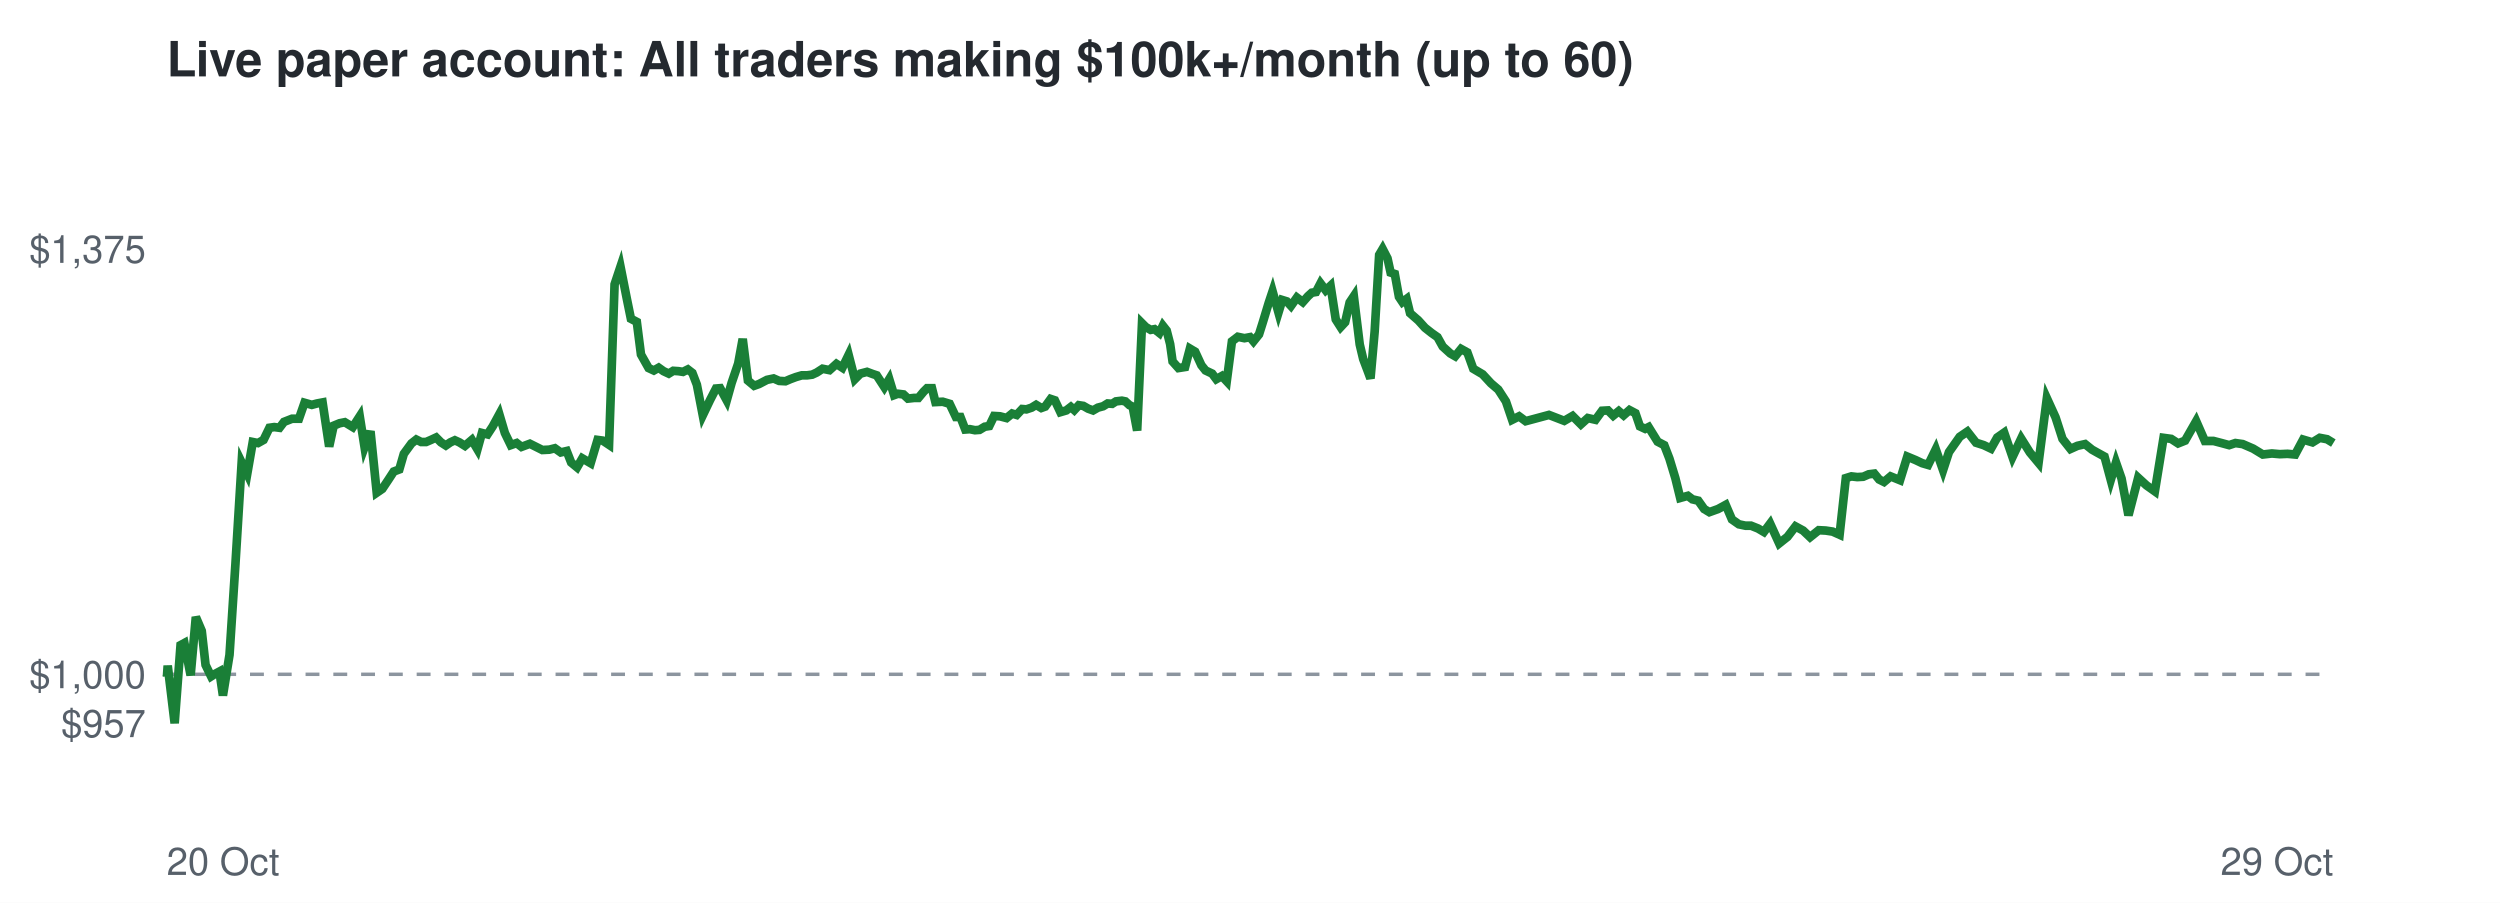
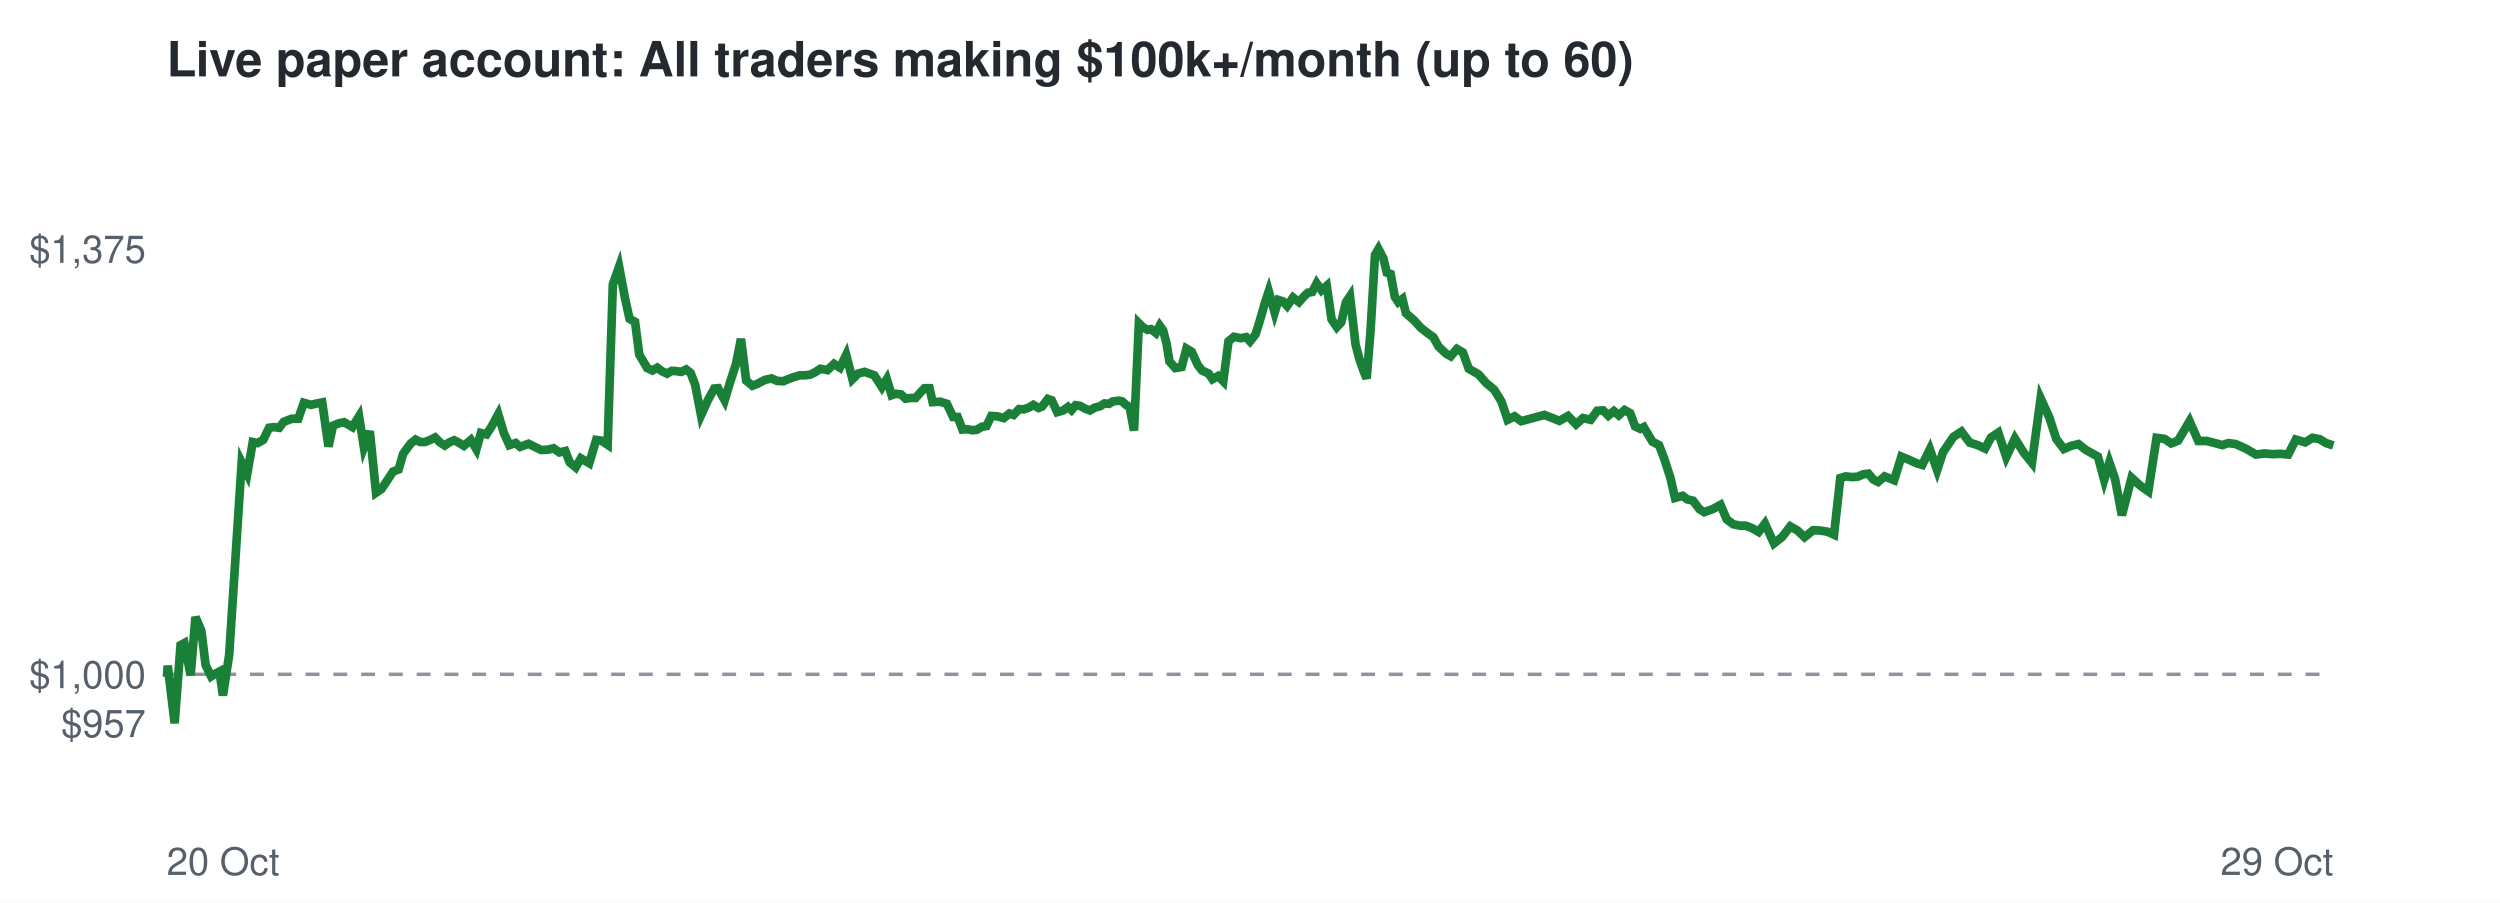
<svg xmlns="http://www.w3.org/2000/svg" viewBox="0 0 720 260" font-family="Helvetica,Arial,sans-serif">
  <rect width="720" height="260" fill="#ffffff" />
  <text x="48" y="22" font-size="14" font-weight="bold" fill="#24292f">Live paper account: All traders making $100k+/month (up to 60)</text>
  <line x1="48" x2="672" y1="194.2" y2="194.2" stroke="#8c959f" stroke-dasharray="4 4" />
  <text x="42" y="212.3" font-size="11" text-anchor="end" fill="#57606a">$957</text>
  <text x="42" y="198.2" font-size="11" text-anchor="end" fill="#57606a">$1,000</text>
  <text x="42" y="75.7" font-size="11" text-anchor="end" fill="#57606a">$1,375</text>
  <text x="48" y="252" font-size="11" fill="#57606a">20 Oct</text>
  <text x="672" y="252" font-size="11" text-anchor="end" fill="#57606a">29 Oct</text>
-   <polyline points="48.0,194.2 48.1,194.6 48.3,191.7 50.3,208.3 52.0,185.8 53.1,185.2 54.9,194.5 56.4,177.7 58.1,181.7 59.2,191.5 60.8,194.8 61.9,194.1 63.2,193.4 64.2,200.3 66.1,188.6 67.8,162.5 69.6,133.2 71.2,136.5 72.8,127.3 74.3,127.6 75.9,126.7 77.6,123.2 79.0,123.0 80.5,123.2 81.8,121.5 84.1,120.6 86.1,120.6 87.7,116.0 89.8,116.6 91.3,116.2 92.9,115.9 94.8,128.6 96.1,122.6 97.8,121.9 99.3,121.6 101.6,123.0 103.6,119.9 105.0,128.8 106.7,124.2 108.5,141.9 110.1,140.8 111.9,138.1 113.4,135.8 115.0,135.2 116.3,130.7 118.5,127.7 119.9,126.6 121.3,127.3 122.7,127.3 124.1,126.7 125.6,126.0 127.0,127.4 128.4,128.3 129.7,127.4 131.0,126.8 132.3,127.4 133.9,128.4 135.9,126.7 137.5,129.4 138.8,124.7 140.4,125.1 141.9,122.8 143.8,119.3 145.4,124.7 147.1,128.2 148.8,127.6 150.2,128.7 152.6,127.8 154.6,128.8 156.2,129.6 158.2,129.5 159.8,129.1 161.5,130.3 163.2,129.9 164.5,133.2 166.2,134.6 167.7,132.0 170.1,133.4 172.1,126.7 173.6,126.9 175.4,128.1 177.0,81.9 178.7,76.8 180.5,85.9 181.7,91.8 183.4,92.7 184.6,102.1 186.8,106.0 188.3,106.7 189.7,105.9 191.1,106.9 192.6,107.6 193.9,106.8 195.4,106.9 196.7,107.1 198.1,106.4 199.4,107.4 200.7,110.8 202.4,119.6 204.5,115.2 206.2,111.9 207.4,111.8 209.3,115.3 210.7,110.3 212.6,104.7 213.9,97.6 215.4,109.6 217.2,111.1 218.6,110.6 220.9,109.4 222.8,109.0 224.4,109.7 226.2,109.8 227.6,109.2 229.2,108.6 230.9,108.1 232.4,108.1 233.9,107.9 235.2,107.3 236.9,106.2 238.9,106.6 240.9,104.8 242.6,105.9 244.4,102.2 246.2,109.2 247.8,107.6 249.7,107.1 251.3,107.7 252.5,108.1 254.7,111.5 256.1,109.2 257.5,113.8 258.6,113.4 260.2,113.6 261.5,114.8 263.3,114.6 264.5,114.6 266.0,112.8 267.0,111.8 268.4,111.8 269.4,115.8 271.5,115.7 273.5,116.3 275.3,120.1 276.6,120.1 278.0,123.7 279.3,123.6 280.8,123.9 282.1,123.8 283.6,122.9 284.9,122.7 286.3,119.8 288.0,119.9 289.9,120.4 291.5,119.1 292.8,119.5 294.4,117.8 295.6,117.9 297.1,117.4 298.4,116.6 299.9,117.5 301.0,117.1 302.6,114.9 303.8,115.3 305.4,118.7 307.1,118.2 308.4,117.2 309.4,118.1 310.7,116.7 312.0,116.9 313.4,117.7 314.8,118.2 316.2,117.4 317.7,117.0 319.0,116.2 320.3,116.3 321.4,115.6 323.1,115.4 324.1,115.6 325.3,116.7 326.2,117.1 327.5,124.0 328.9,93.1 330.0,94.2 331.4,95.0 332.5,94.8 333.9,95.9 334.9,93.8 336.0,95.2 337.0,99.1 337.7,104.1 339.4,106.0 341.3,105.7 342.7,100.4 344.2,101.3 346.0,105.2 347.2,106.7 349.1,107.6 350.3,109.2 351.9,108.3 353.3,109.8 354.8,98.3 356.5,97.0 358.4,97.4 360.0,97.1 361.0,98.3 362.6,96.3 363.7,92.8 365.4,87.2 366.5,83.9 368.2,90.0 369.3,86.4 370.6,86.8 371.8,88.1 373.5,85.7 375.2,87.0 376.7,85.3 377.8,84.3 379.0,84.1 380.3,81.6 381.8,83.6 383.2,82.3 384.7,92.0 386.1,94.2 387.4,92.8 388.7,87.1 389.9,85.3 391.6,99.2 392.6,103.4 394.0,107.1 394.7,109.0 395.9,95.5 397.2,73.4 398.2,71.7 399.6,74.4 400.5,78.5 401.7,78.9 402.9,85.5 403.9,87.0 405.1,86.1 406.1,90.2 408.5,92.3 410.4,94.4 412.3,95.9 414.0,97.1 415.5,99.8 417.7,101.8 419.1,102.6 420.8,100.5 422.6,101.5 424.3,106.2 427.0,107.8 429.4,110.4 431.5,112.2 433.7,115.6 435.5,120.9 437.5,119.9 439.4,121.3 446.1,119.5 450.5,121.2 452.9,119.8 455.3,122.2 457.3,120.4 459.5,120.9 461.4,118.3 463.1,118.2 464.6,119.7 466.2,118.4 467.6,119.6 469.3,118.1 471.0,119.0 472.3,122.8 473.8,123.5 474.8,123.0 477.4,127.2 479.3,128.2 480.8,132.1 482.5,137.7 483.9,143.4 486.1,142.8 487.4,143.8 489.1,144.2 490.8,146.6 492.3,147.5 494.8,146.6 497.0,145.4 498.8,149.6 500.8,151.0 502.7,151.4 504.3,151.4 506.3,152.2 508.0,153.2 509.8,150.8 512.4,156.5 514.8,154.6 517.1,151.6 519.3,152.8 521.3,154.7 523.8,152.7 525.8,152.8 527.8,153.1 529.8,154.0 531.6,137.7 533.2,137.2 534.9,137.4 536.6,137.3 538.2,136.6 539.8,136.4 541.2,138.1 542.6,138.8 544.5,137.2 547.2,138.3 549.3,131.5 551.7,132.5 553.6,133.4 555.3,133.9 557.5,129.4 559.6,135.4 561.3,130.2 564.4,125.8 566.6,124.3 569.1,127.5 571.3,128.2 573.4,129.2 575.2,126.0 577.2,124.6 579.6,131.6 582.1,126.3 584.6,130.3 587.1,133.3 589.5,114.7 592.0,120.2 594.0,126.4 596.3,129.3 598.3,128.4 600.5,127.9 602.5,129.5 604.1,130.4 606.1,131.5 607.9,138.2 609.4,133.2 611.0,137.8 613.0,148.4 615.8,137.6 618.2,139.8 620.6,141.5 623.1,126.1 625.3,126.4 627.3,127.7 629.3,126.9 632.5,121.3 635.0,127.0 637.5,127.0 639.8,127.6 642.0,128.2 643.8,127.6 645.9,127.9 648.9,129.2 651.7,130.9 654.3,130.6 656.6,130.8 658.8,130.7 661.0,130.9 663.3,126.6 666.0,127.4 668.1,126.1 670.2,126.5 672.0,127.6" fill="none" stroke="#1a7f37" stroke-width="2.5" />
+   <polyline points="48.0,194.2 48.1,194.6 48.3,191.7 50.3,208.3 52.0,185.8 53.1,185.2 54.9,194.5 56.3,177.7 58.0,181.7 59.2,191.5 60.8,194.8 61.9,194.1 63.2,193.4 64.2,200.3 66.0,188.6 67.7,162.5 69.6,133.2 71.2,136.5 72.8,127.3 74.2,127.6 75.8,126.7 77.5,123.2 78.9,123.0 80.4,123.2 81.7,121.5 84.0,120.6 85.9,120.6 87.5,116.0 89.6,116.6 91.2,116.2 92.8,115.9 94.6,128.6 95.9,122.6 97.6,121.9 99.1,121.6 101.5,123.0 103.4,119.9 104.8,128.8 106.5,124.2 108.3,141.9 109.9,140.8 111.7,138.1 113.2,135.8 114.8,135.2 116.1,130.7 118.3,127.7 119.7,126.6 121.0,127.3 122.4,127.3 123.9,126.7 125.3,126.0 126.7,127.4 128.1,128.3 129.4,127.4 130.8,126.8 132.0,127.4 133.6,128.4 135.6,126.7 137.2,129.4 138.5,124.7 140.1,125.1 141.6,122.8 143.5,119.3 145.1,124.7 146.7,128.2 148.5,127.6 149.8,128.7 152.2,127.8 154.2,128.8 155.9,129.6 157.9,129.5 159.4,129.1 161.1,130.3 162.8,129.9 164.1,133.2 165.8,134.6 167.3,132.0 169.7,133.4 171.7,126.7 173.2,126.9 175.0,128.1 176.5,81.9 178.3,76.8 180.0,85.9 181.3,91.8 182.9,92.7 184.1,102.1 186.4,106.0 187.9,106.7 189.3,105.9 190.6,106.9 192.1,107.6 193.5,106.8 194.9,106.9 196.2,107.1 197.6,106.4 198.9,107.4 200.2,110.8 201.9,119.6 203.9,115.2 205.7,111.9 206.8,111.8 208.7,115.3 210.2,110.3 212.0,104.7 213.4,97.6 214.9,109.6 216.7,111.1 218.0,110.6 220.3,109.4 222.2,109.0 223.8,109.7 225.6,109.8 227.0,109.2 228.6,108.6 230.3,108.1 231.8,108.1 233.3,107.9 234.6,107.3 236.3,106.2 238.3,106.6 240.2,104.8 241.9,105.9 243.7,102.2 245.5,109.2 247.1,107.6 249.0,107.1 250.7,107.7 251.8,108.1 254.0,111.5 255.4,109.2 256.8,113.8 257.9,113.4 259.5,113.6 260.8,114.8 262.5,114.6 263.7,114.6 265.3,112.8 266.3,111.8 267.7,111.8 268.6,115.8 270.8,115.7 272.7,116.3 274.5,120.1 275.8,120.1 277.2,123.7 278.5,123.6 280.0,123.9 281.3,123.8 282.8,122.9 284.1,122.7 285.5,119.8 287.2,119.9 289.1,120.4 290.7,119.1 291.9,119.5 293.5,117.8 294.8,117.9 296.3,117.4 297.6,116.6 299.1,117.5 300.1,117.1 301.8,114.9 302.9,115.3 304.5,118.7 306.2,118.2 307.6,117.2 308.6,118.1 309.8,116.7 311.1,116.9 312.5,117.7 313.9,118.2 315.3,117.4 316.8,117.0 318.1,116.2 319.4,116.3 320.5,115.6 322.2,115.4 323.2,115.6 324.4,116.7 325.3,117.1 326.6,124.0 328.0,93.1 329.1,94.2 330.5,95.0 331.5,94.8 332.9,95.9 334.0,93.8 335.0,95.2 336.0,99.1 336.8,104.1 338.5,106.0 340.3,105.7 341.7,100.4 343.2,101.3 345.0,105.2 346.2,106.7 348.1,107.6 349.2,109.2 350.8,108.3 352.3,109.8 353.8,98.3 355.4,97.0 357.3,97.4 358.9,97.1 360.0,98.3 361.6,96.3 362.7,92.8 364.3,87.2 365.4,83.9 367.1,90.0 368.2,86.4 369.5,86.8 370.7,88.1 372.4,85.7 374.1,87.0 375.6,85.3 376.7,84.3 377.9,84.1 379.2,81.6 380.6,83.6 382.1,82.3 383.5,92.0 385.0,94.2 386.3,92.8 387.6,87.1 388.8,85.3 390.4,99.2 391.5,103.4 392.8,107.1 393.6,109.0 394.7,95.5 396.0,73.4 397.0,71.7 398.4,74.4 399.4,78.5 400.5,78.9 401.7,85.5 402.7,87.0 403.9,86.1 404.9,90.2 407.3,92.3 409.2,94.4 411.1,95.9 412.8,97.1 414.3,99.8 416.4,101.8 417.8,102.6 419.6,100.5 421.3,101.5 423.0,106.2 425.8,107.8 428.1,110.4 430.3,112.2 432.4,115.6 434.2,120.9 436.2,119.9 438.1,121.3 444.8,119.5 449.1,121.2 451.6,119.8 453.9,122.2 455.9,120.4 458.1,120.9 460.0,118.3 461.7,118.2 463.2,119.7 464.8,118.4 466.2,119.6 467.9,118.1 469.5,119.0 470.9,122.8 472.4,123.5 473.4,123.0 475.9,127.2 477.8,128.2 479.3,132.1 481.1,137.7 482.4,143.4 484.6,142.8 485.9,143.8 487.6,144.2 489.4,146.6 490.8,147.5 493.3,146.6 495.5,145.4 497.3,149.6 499.2,151.0 501.2,151.4 502.8,151.4 504.8,152.2 506.5,153.2 508.3,150.8 510.9,156.5 513.3,154.6 515.6,151.6 517.7,152.8 519.7,154.7 522.2,152.7 524.2,152.8 526.2,153.1 528.2,154.0 530.0,137.7 531.6,137.2 533.3,137.4 535.0,137.3 536.6,136.6 538.1,136.4 539.5,138.1 540.9,138.8 542.8,137.2 545.5,138.3 547.6,131.5 550.0,132.5 551.9,133.4 553.6,133.9 555.8,129.4 557.9,135.4 559.6,130.2 562.6,125.8 564.9,124.3 567.3,127.5 569.6,128.2 571.7,129.2 573.4,126.0 575.5,124.6 577.8,131.6 580.3,126.3 582.8,130.3 585.2,133.3 587.7,114.7 590.2,120.2 592.2,126.4 594.4,129.3 596.5,128.4 598.6,127.9 600.6,129.5 602.2,130.4 604.2,131.5 606.0,138.2 607.5,133.2 609.1,137.8 611.1,148.4 613.9,137.6 616.3,139.8 618.7,141.5 621.1,126.1 623.4,126.4 625.3,127.7 627.3,126.9 630.6,121.3 633.1,127.0 635.5,127.0 637.9,127.6 640.0,128.2 641.8,127.6 643.9,127.9 646.8,129.2 649.7,130.9 652.2,130.6 654.5,130.8 656.7,130.7 659.0,130.9 661.2,126.6 663.9,127.4 666.0,126.1 668.1,126.5 669.9,127.6 672.0,128.3" fill="none" stroke="#1a7f37" stroke-width="2.5" />
</svg>
